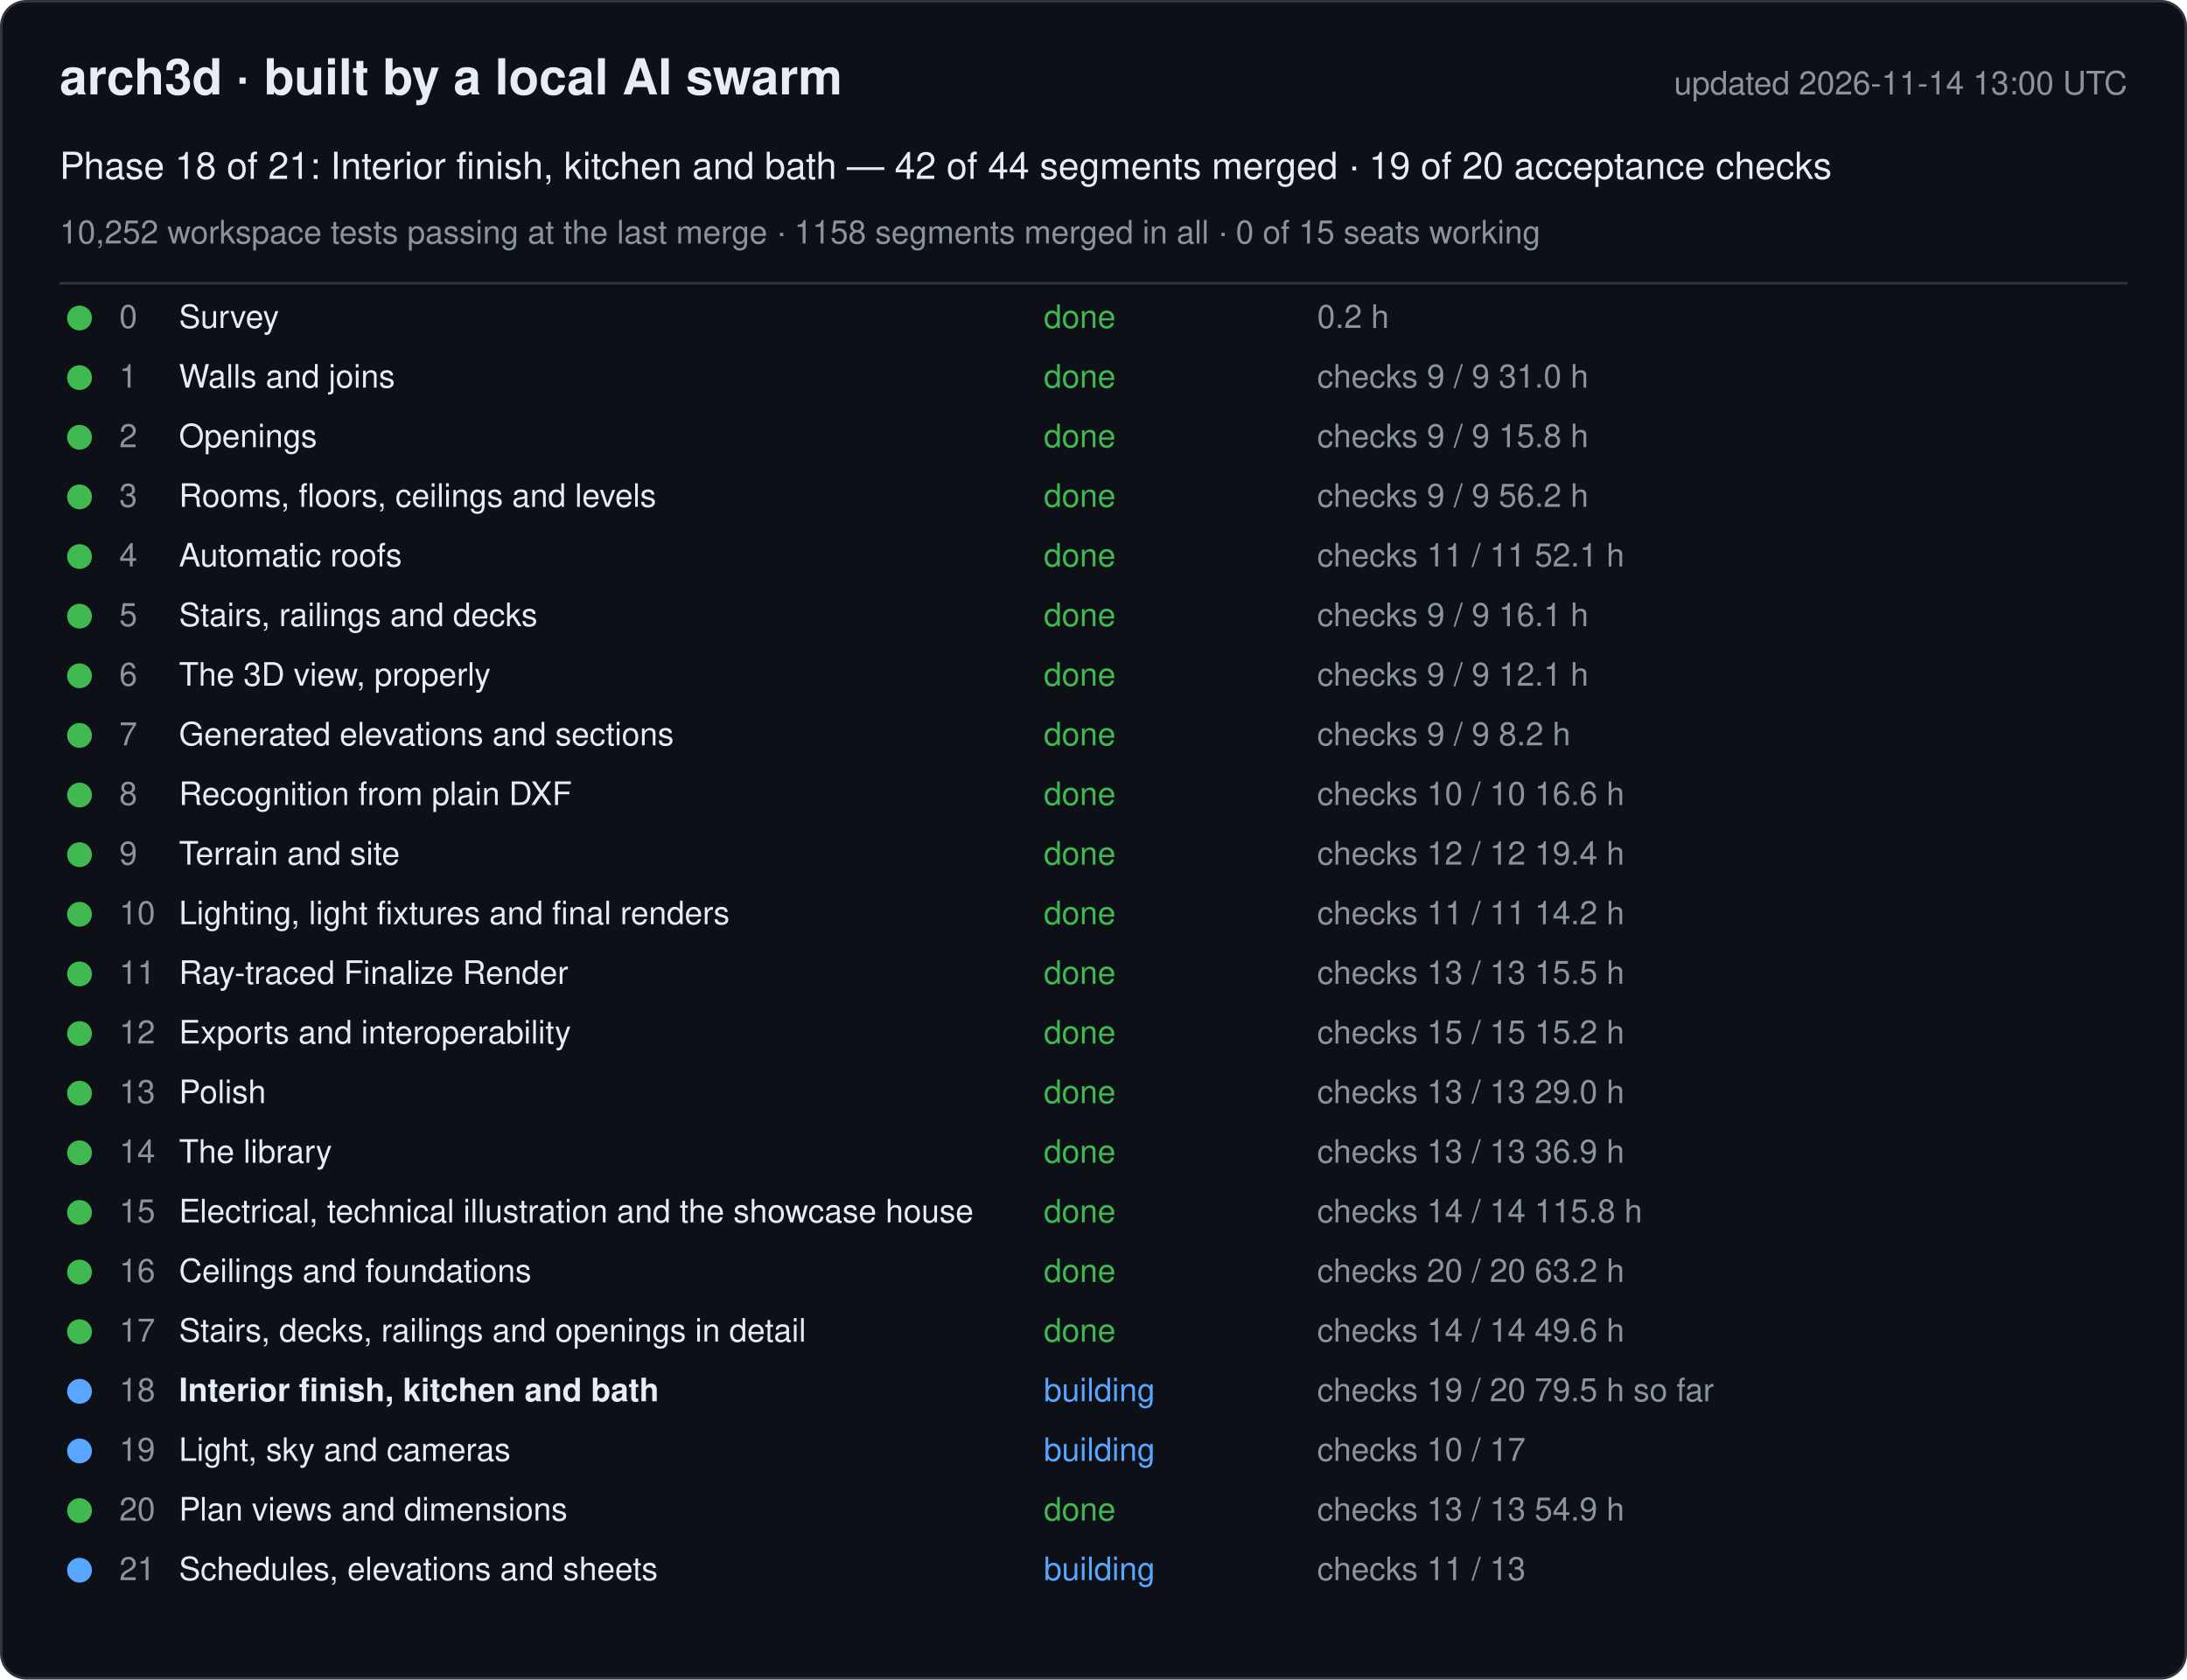
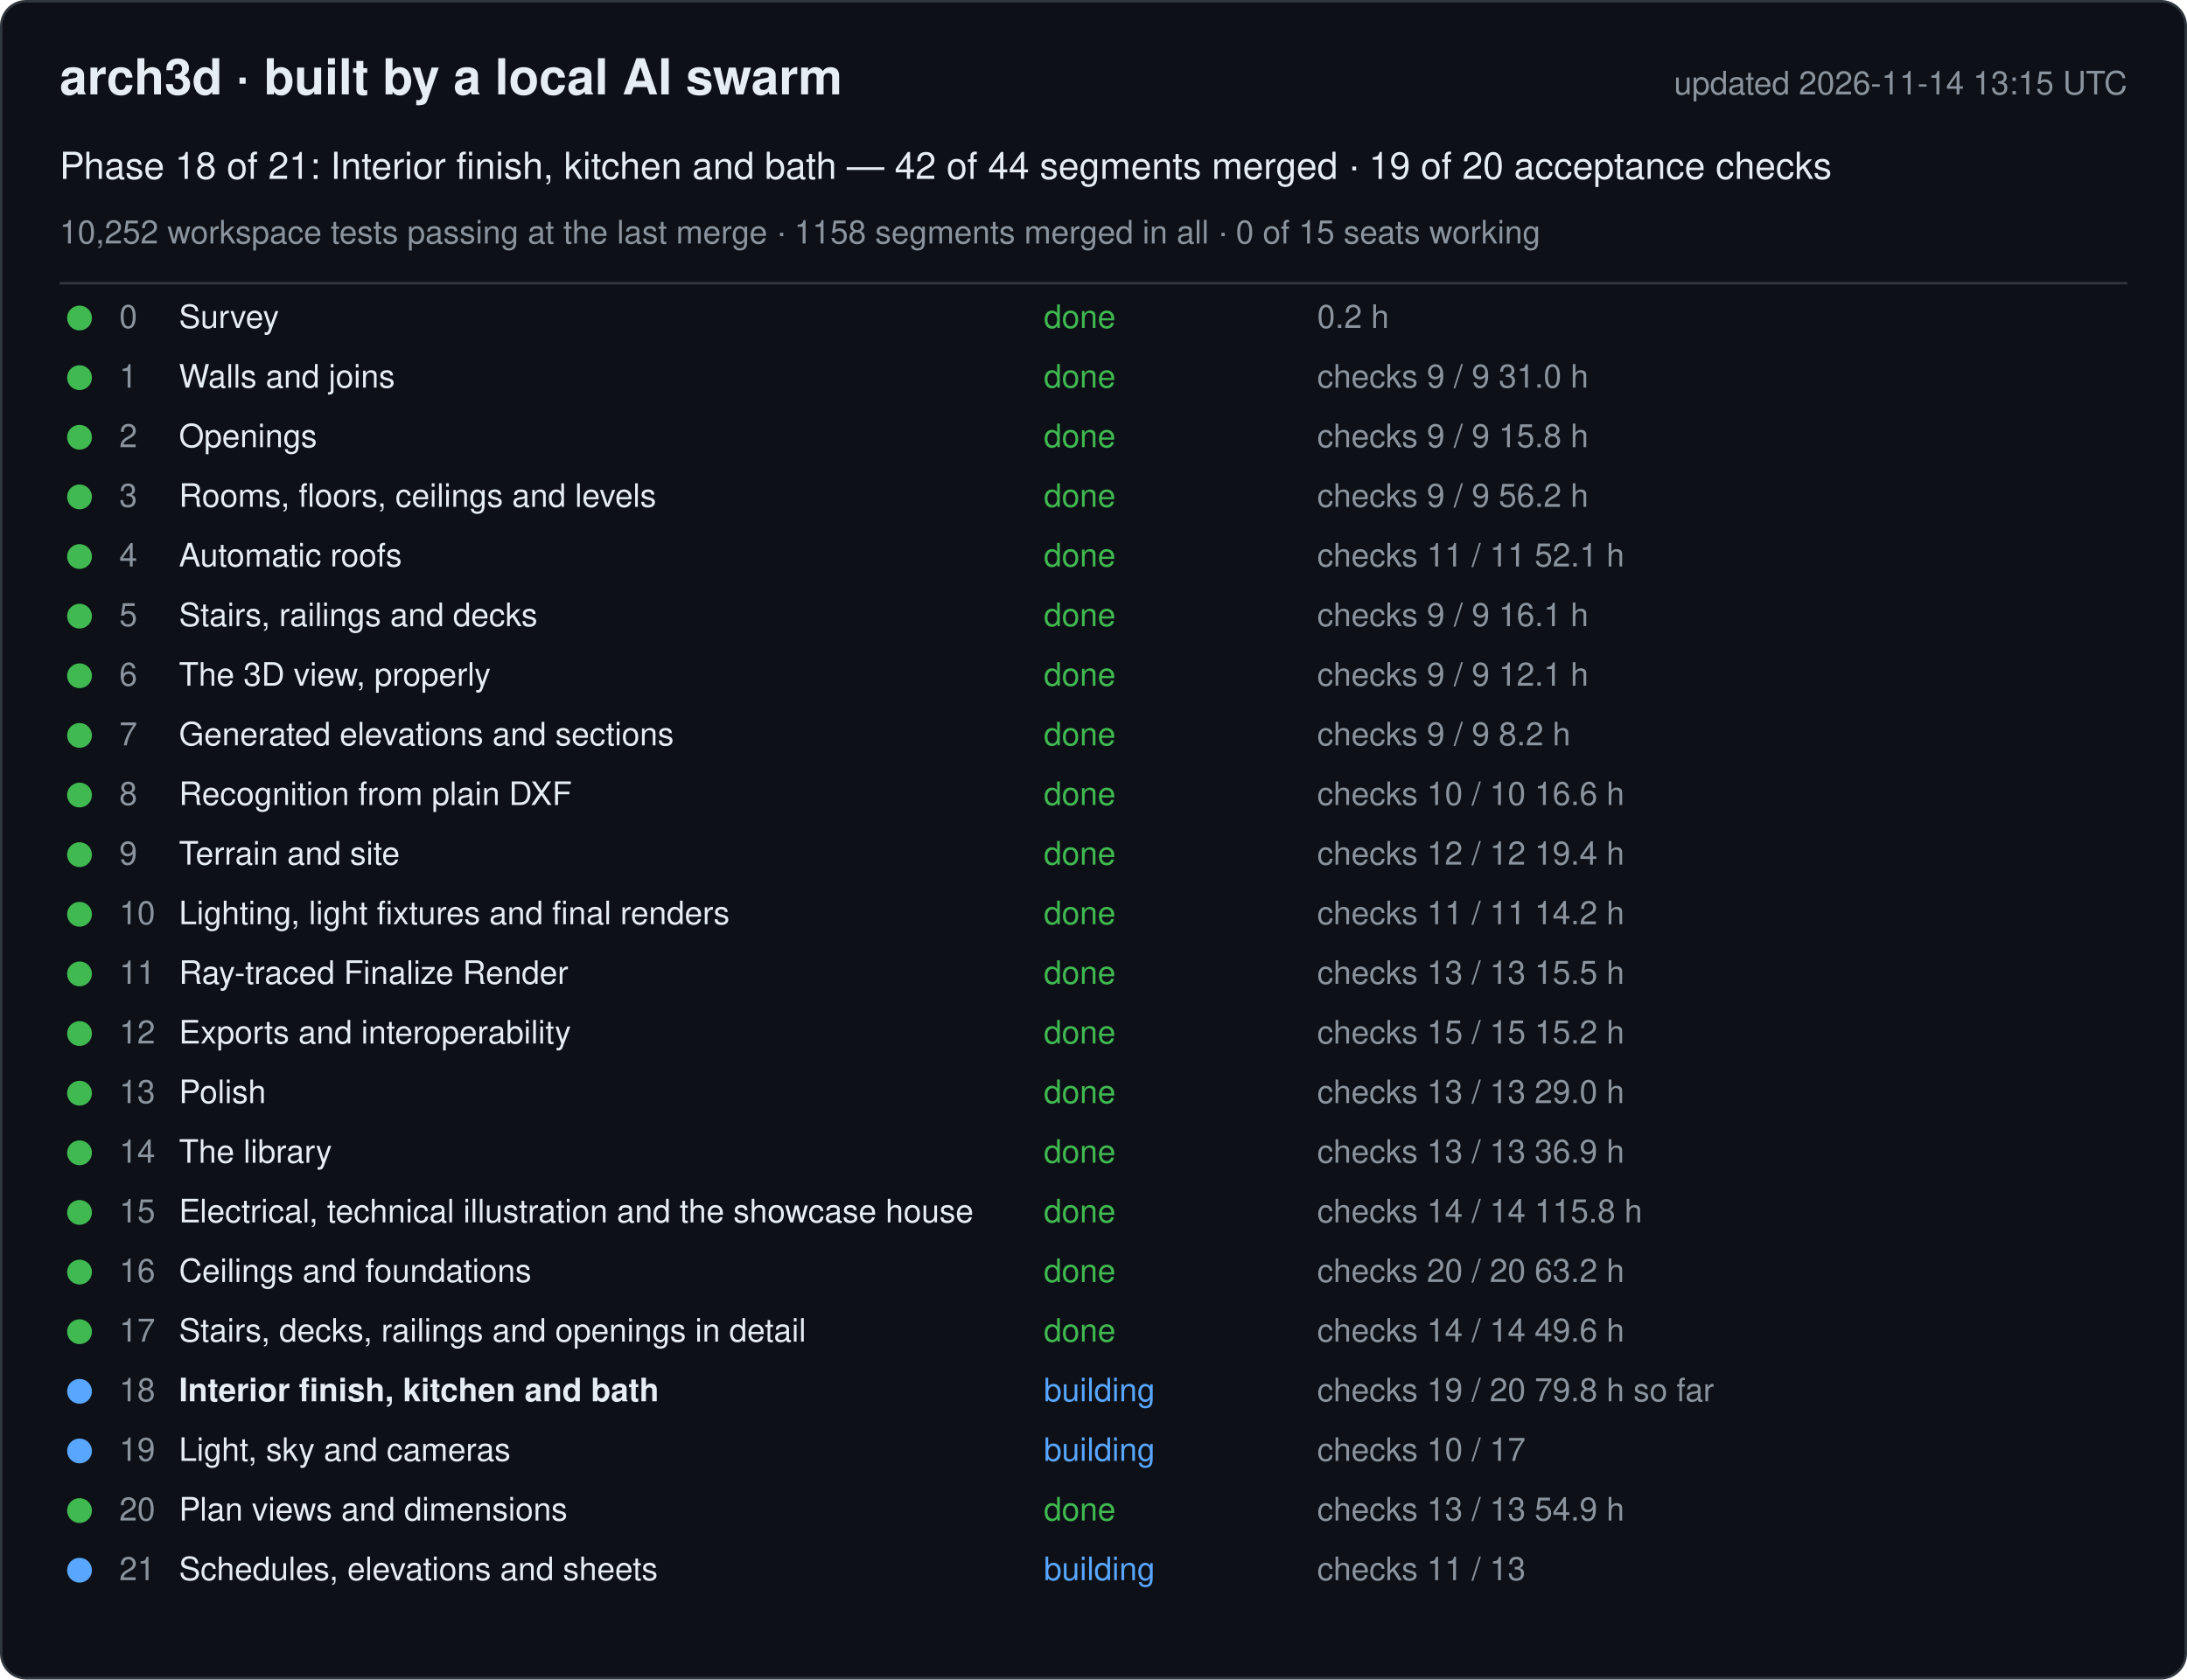
<svg xmlns="http://www.w3.org/2000/svg" width="880" height="676" viewBox="0 0 880 676" font-family="-apple-system, Segoe UI, Helvetica, Arial, sans-serif">
  <rect x="0.5" y="0.5" width="879" height="675" rx="10" fill="#0d1117" stroke="#30363d" />
  <text x="24" y="38" font-size="20" font-weight="600" fill="#e6edf3">arch3d · built by a local AI swarm</text>
-   <text x="856" y="38" font-size="13" fill="#8b949e" text-anchor="end">updated 2026-11-14 13:00 UTC</text>
+   <text x="856" y="38" font-size="13" fill="#8b949e" text-anchor="end">updated 2026-11-14 13:15 UTC</text>
  <text x="24" y="72" font-size="15" fill="#e6edf3">Phase 18 of 21: Interior finish, kitchen and bath — 42 of 44 segments merged · 19 of 20 acceptance checks</text>
  <text x="24" y="98" font-size="13" fill="#8b949e">10,252 workspace tests passing at the last merge · 1158 segments merged in all · 0 of 15 seats working</text>
  <line x1="24" y1="114" x2="856" y2="114" stroke="#30363d" />
  <g data-phase="0">
    <circle cx="32" cy="128" r="5" fill="#3fb950" />
    <text x="48" y="132" font-size="13" fill="#8b949e">0</text>
    <text x="72" y="132" font-size="13" fill="#e6edf3">Survey</text>
    <text x="420" y="132" font-size="13" fill="#3fb950">done</text>
    <text x="530" y="132" font-size="13" fill="#8b949e">0.2 h</text>
  </g>
  <g data-phase="1">
    <circle cx="32" cy="152" r="5" fill="#3fb950" />
    <text x="48" y="156" font-size="13" fill="#8b949e">1</text>
    <text x="72" y="156" font-size="13" fill="#e6edf3">Walls and joins</text>
    <text x="420" y="156" font-size="13" fill="#3fb950">done</text>
    <text x="530" y="156" font-size="13" fill="#8b949e">checks 9 / 9   31.0 h</text>
  </g>
  <g data-phase="2">
    <circle cx="32" cy="176" r="5" fill="#3fb950" />
    <text x="48" y="180" font-size="13" fill="#8b949e">2</text>
    <text x="72" y="180" font-size="13" fill="#e6edf3">Openings</text>
    <text x="420" y="180" font-size="13" fill="#3fb950">done</text>
    <text x="530" y="180" font-size="13" fill="#8b949e">checks 9 / 9   15.8 h</text>
  </g>
  <g data-phase="3">
    <circle cx="32" cy="200" r="5" fill="#3fb950" />
    <text x="48" y="204" font-size="13" fill="#8b949e">3</text>
    <text x="72" y="204" font-size="13" fill="#e6edf3">Rooms, floors, ceilings and levels</text>
    <text x="420" y="204" font-size="13" fill="#3fb950">done</text>
    <text x="530" y="204" font-size="13" fill="#8b949e">checks 9 / 9   56.2 h</text>
  </g>
  <g data-phase="4">
    <circle cx="32" cy="224" r="5" fill="#3fb950" />
    <text x="48" y="228" font-size="13" fill="#8b949e">4</text>
    <text x="72" y="228" font-size="13" fill="#e6edf3">Automatic roofs</text>
    <text x="420" y="228" font-size="13" fill="#3fb950">done</text>
    <text x="530" y="228" font-size="13" fill="#8b949e">checks 11 / 11   52.1 h</text>
  </g>
  <g data-phase="5">
    <circle cx="32" cy="248" r="5" fill="#3fb950" />
    <text x="48" y="252" font-size="13" fill="#8b949e">5</text>
    <text x="72" y="252" font-size="13" fill="#e6edf3">Stairs, railings and decks</text>
    <text x="420" y="252" font-size="13" fill="#3fb950">done</text>
    <text x="530" y="252" font-size="13" fill="#8b949e">checks 9 / 9   16.1 h</text>
  </g>
  <g data-phase="6">
    <circle cx="32" cy="272" r="5" fill="#3fb950" />
    <text x="48" y="276" font-size="13" fill="#8b949e">6</text>
    <text x="72" y="276" font-size="13" fill="#e6edf3">The 3D view, properly</text>
    <text x="420" y="276" font-size="13" fill="#3fb950">done</text>
    <text x="530" y="276" font-size="13" fill="#8b949e">checks 9 / 9   12.1 h</text>
  </g>
  <g data-phase="7">
    <circle cx="32" cy="296" r="5" fill="#3fb950" />
    <text x="48" y="300" font-size="13" fill="#8b949e">7</text>
    <text x="72" y="300" font-size="13" fill="#e6edf3">Generated elevations and sections</text>
    <text x="420" y="300" font-size="13" fill="#3fb950">done</text>
    <text x="530" y="300" font-size="13" fill="#8b949e">checks 9 / 9   8.2 h</text>
  </g>
  <g data-phase="8">
    <circle cx="32" cy="320" r="5" fill="#3fb950" />
    <text x="48" y="324" font-size="13" fill="#8b949e">8</text>
    <text x="72" y="324" font-size="13" fill="#e6edf3">Recognition from plain DXF</text>
    <text x="420" y="324" font-size="13" fill="#3fb950">done</text>
    <text x="530" y="324" font-size="13" fill="#8b949e">checks 10 / 10   16.6 h</text>
  </g>
  <g data-phase="9">
    <circle cx="32" cy="344" r="5" fill="#3fb950" />
    <text x="48" y="348" font-size="13" fill="#8b949e">9</text>
    <text x="72" y="348" font-size="13" fill="#e6edf3">Terrain and site</text>
    <text x="420" y="348" font-size="13" fill="#3fb950">done</text>
    <text x="530" y="348" font-size="13" fill="#8b949e">checks 12 / 12   19.4 h</text>
  </g>
  <g data-phase="10">
    <circle cx="32" cy="368" r="5" fill="#3fb950" />
    <text x="48" y="372" font-size="13" fill="#8b949e">10</text>
    <text x="72" y="372" font-size="13" fill="#e6edf3">Lighting, light fixtures and final renders</text>
    <text x="420" y="372" font-size="13" fill="#3fb950">done</text>
    <text x="530" y="372" font-size="13" fill="#8b949e">checks 11 / 11   14.2 h</text>
  </g>
  <g data-phase="11">
    <circle cx="32" cy="392" r="5" fill="#3fb950" />
    <text x="48" y="396" font-size="13" fill="#8b949e">11</text>
    <text x="72" y="396" font-size="13" fill="#e6edf3">Ray-traced Finalize Render</text>
    <text x="420" y="396" font-size="13" fill="#3fb950">done</text>
    <text x="530" y="396" font-size="13" fill="#8b949e">checks 13 / 13   15.5 h</text>
  </g>
  <g data-phase="12">
    <circle cx="32" cy="416" r="5" fill="#3fb950" />
    <text x="48" y="420" font-size="13" fill="#8b949e">12</text>
    <text x="72" y="420" font-size="13" fill="#e6edf3">Exports and interoperability</text>
    <text x="420" y="420" font-size="13" fill="#3fb950">done</text>
    <text x="530" y="420" font-size="13" fill="#8b949e">checks 15 / 15   15.2 h</text>
  </g>
  <g data-phase="13">
    <circle cx="32" cy="440" r="5" fill="#3fb950" />
    <text x="48" y="444" font-size="13" fill="#8b949e">13</text>
    <text x="72" y="444" font-size="13" fill="#e6edf3">Polish</text>
    <text x="420" y="444" font-size="13" fill="#3fb950">done</text>
    <text x="530" y="444" font-size="13" fill="#8b949e">checks 13 / 13   29.0 h</text>
  </g>
  <g data-phase="14">
    <circle cx="32" cy="464" r="5" fill="#3fb950" />
    <text x="48" y="468" font-size="13" fill="#8b949e">14</text>
    <text x="72" y="468" font-size="13" fill="#e6edf3">The library</text>
    <text x="420" y="468" font-size="13" fill="#3fb950">done</text>
    <text x="530" y="468" font-size="13" fill="#8b949e">checks 13 / 13   36.9 h</text>
  </g>
  <g data-phase="15">
    <circle cx="32" cy="488" r="5" fill="#3fb950" />
    <text x="48" y="492" font-size="13" fill="#8b949e">15</text>
    <text x="72" y="492" font-size="13" fill="#e6edf3">Electrical, technical illustration and the showcase house</text>
    <text x="420" y="492" font-size="13" fill="#3fb950">done</text>
    <text x="530" y="492" font-size="13" fill="#8b949e">checks 14 / 14   115.8 h</text>
  </g>
  <g data-phase="16">
    <circle cx="32" cy="512" r="5" fill="#3fb950" />
    <text x="48" y="516" font-size="13" fill="#8b949e">16</text>
    <text x="72" y="516" font-size="13" fill="#e6edf3">Ceilings and foundations</text>
    <text x="420" y="516" font-size="13" fill="#3fb950">done</text>
    <text x="530" y="516" font-size="13" fill="#8b949e">checks 20 / 20   63.2 h</text>
  </g>
  <g data-phase="17">
    <circle cx="32" cy="536" r="5" fill="#3fb950" />
    <text x="48" y="540" font-size="13" fill="#8b949e">17</text>
    <text x="72" y="540" font-size="13" fill="#e6edf3">Stairs, decks, railings and openings in detail</text>
    <text x="420" y="540" font-size="13" fill="#3fb950">done</text>
    <text x="530" y="540" font-size="13" fill="#8b949e">checks 14 / 14   49.6 h</text>
  </g>
  <g data-phase="18">
    <circle cx="32" cy="560" r="5" fill="#58a6ff" />
    <text x="48" y="564" font-size="13" fill="#8b949e">18</text>
    <text x="72" y="564" font-size="13" fill="#e6edf3" font-weight="600">Interior finish, kitchen and bath</text>
    <text x="420" y="564" font-size="13" fill="#58a6ff">building</text>
-     <text x="530" y="564" font-size="13" fill="#8b949e">checks 19 / 20   79.5 h so far</text>
+     <text x="530" y="564" font-size="13" fill="#8b949e">checks 19 / 20   79.8 h so far</text>
  </g>
  <g data-phase="19">
    <circle cx="32" cy="584" r="5" fill="#58a6ff" />
    <text x="48" y="588" font-size="13" fill="#8b949e">19</text>
    <text x="72" y="588" font-size="13" fill="#e6edf3">Light, sky and cameras</text>
    <text x="420" y="588" font-size="13" fill="#58a6ff">building</text>
    <text x="530" y="588" font-size="13" fill="#8b949e">checks 10 / 17</text>
  </g>
  <g data-phase="20">
    <circle cx="32" cy="608" r="5" fill="#3fb950" />
    <text x="48" y="612" font-size="13" fill="#8b949e">20</text>
    <text x="72" y="612" font-size="13" fill="#e6edf3">Plan views and dimensions</text>
    <text x="420" y="612" font-size="13" fill="#3fb950">done</text>
    <text x="530" y="612" font-size="13" fill="#8b949e">checks 13 / 13   54.9 h</text>
  </g>
  <g data-phase="21">
    <circle cx="32" cy="632" r="5" fill="#58a6ff" />
    <text x="48" y="636" font-size="13" fill="#8b949e">21</text>
    <text x="72" y="636" font-size="13" fill="#e6edf3">Schedules, elevations and sheets</text>
    <text x="420" y="636" font-size="13" fill="#58a6ff">building</text>
    <text x="530" y="636" font-size="13" fill="#8b949e">checks 11 / 13</text>
  </g>
</svg>
